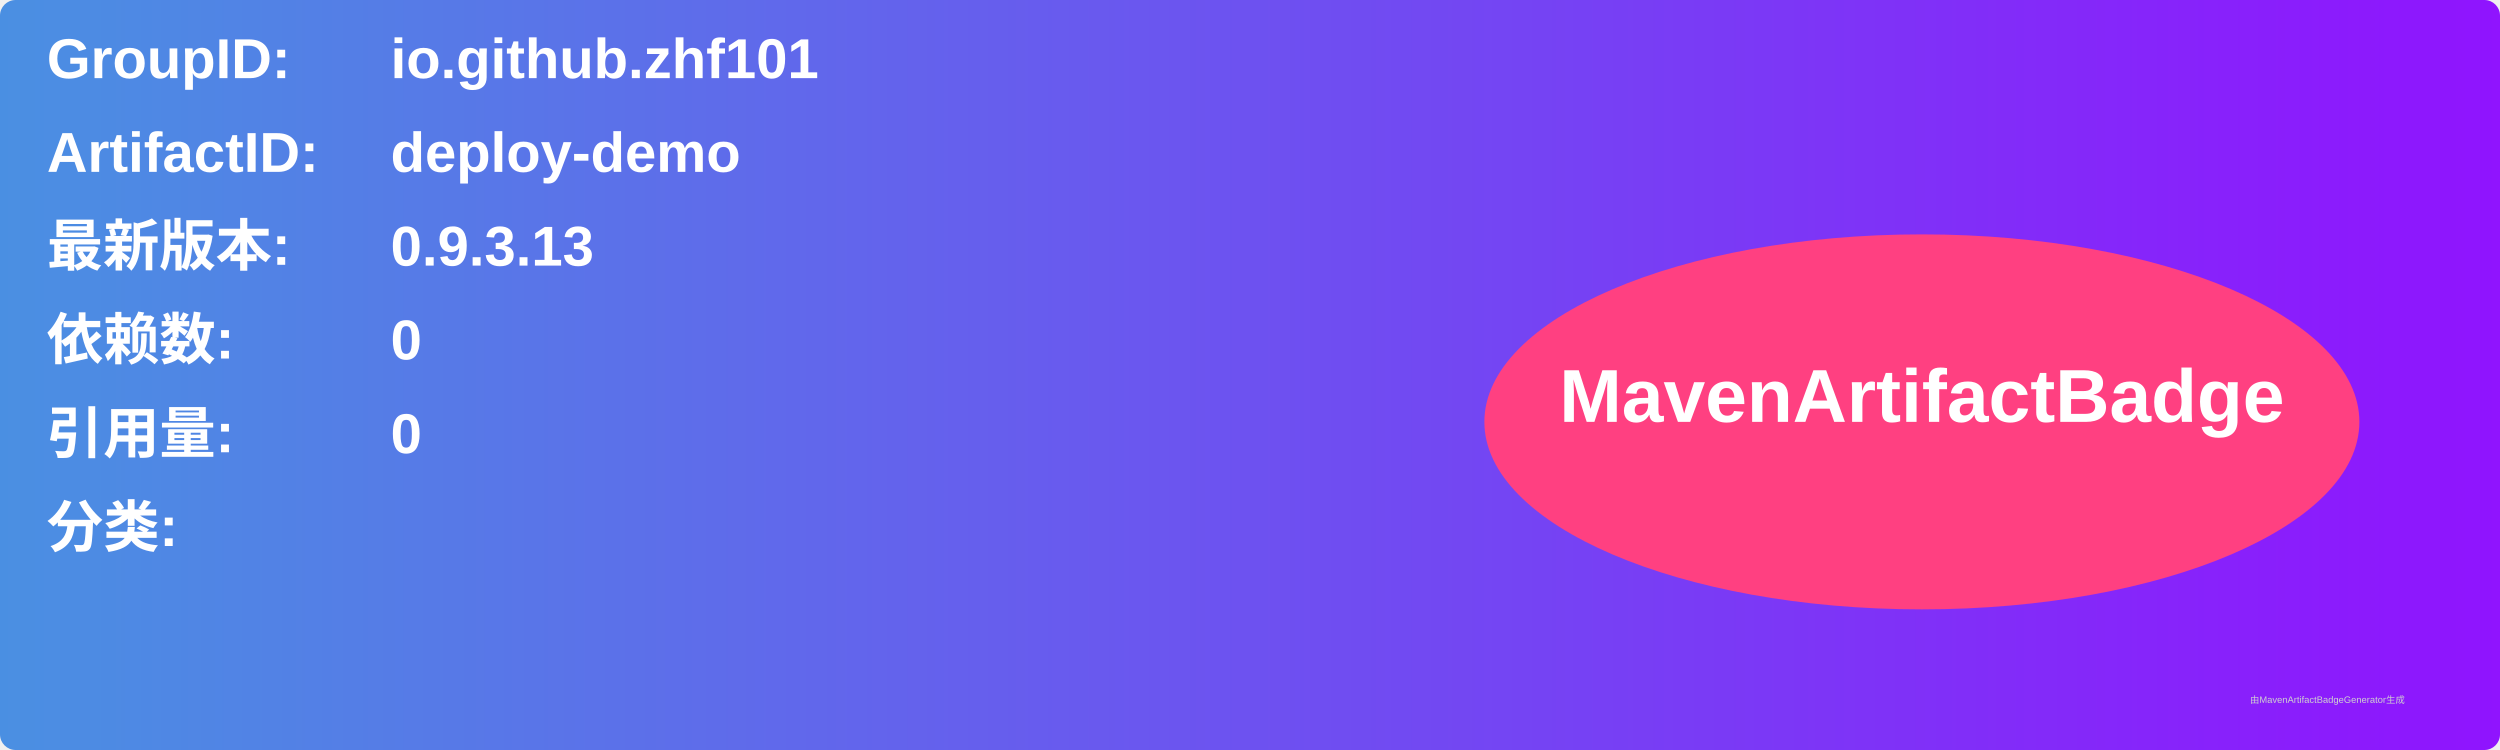
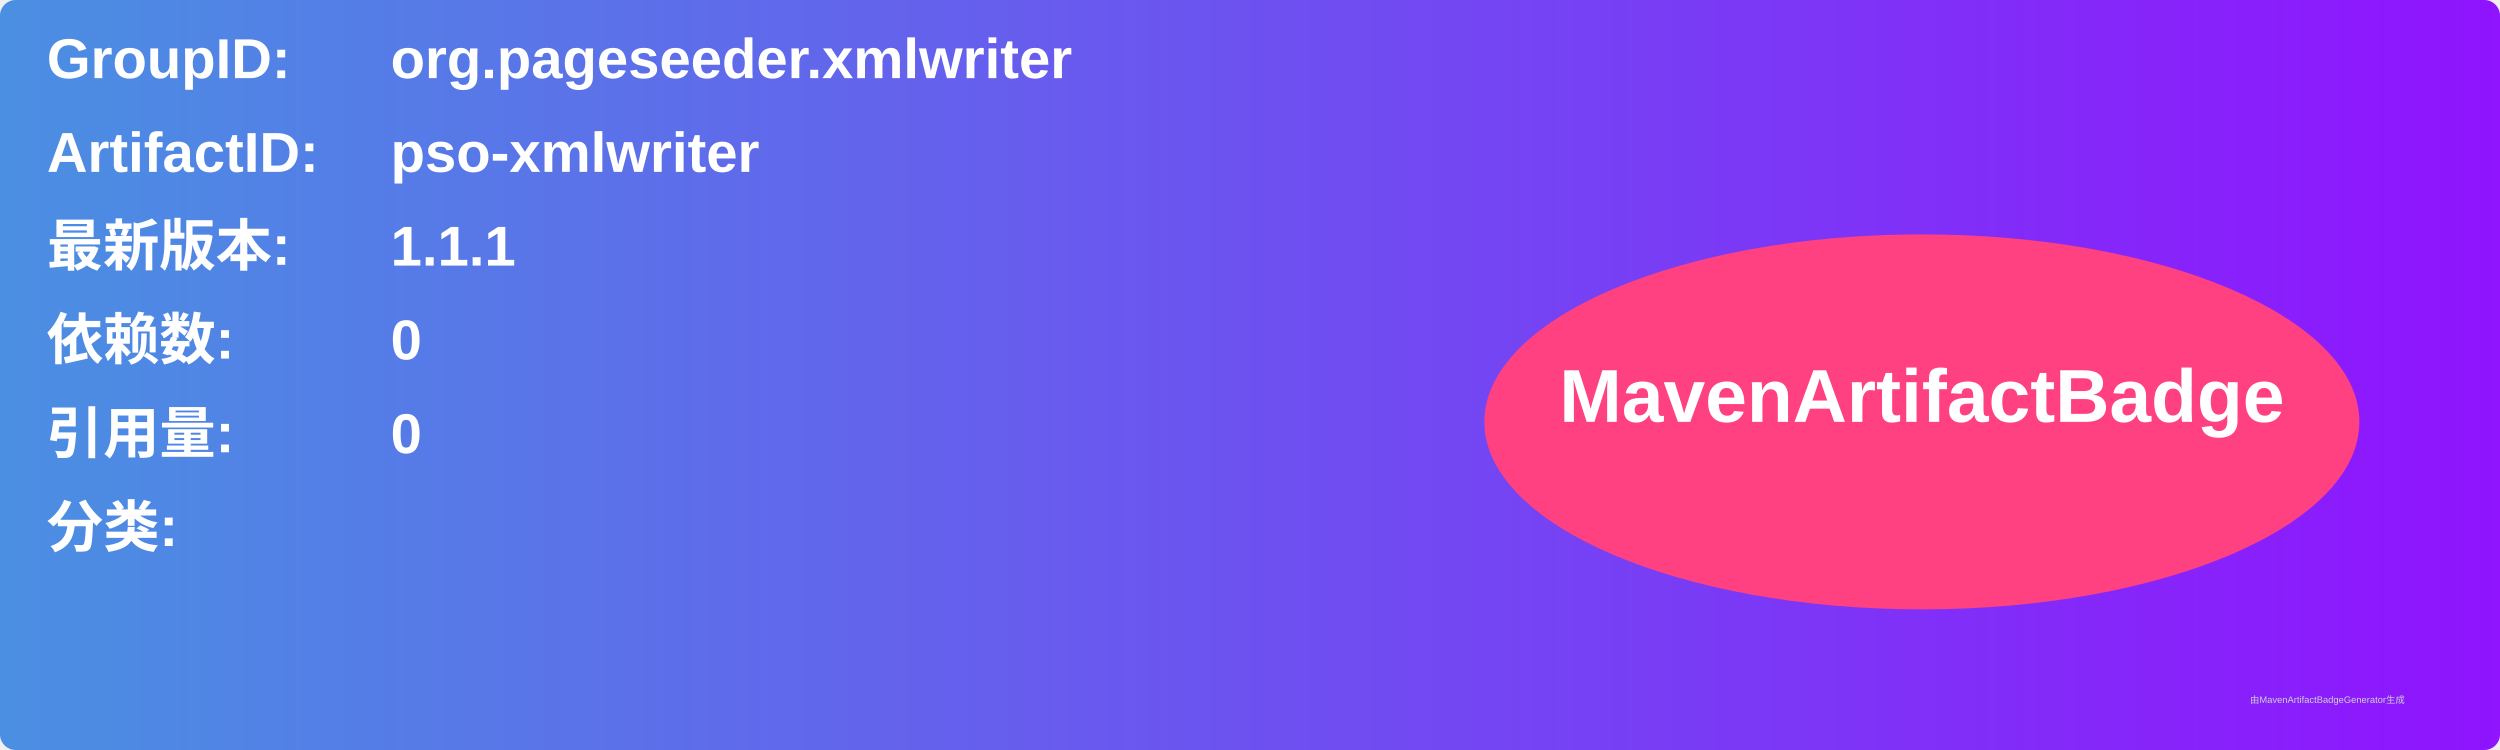
<svg xmlns="http://www.w3.org/2000/svg" width="800" height="240" viewBox="0 0 800 240">
  <linearGradient id="grad" x1="0%" y1="0%" x2="100%" y2="0%">
    <stop offset="0%" stop-color="#4a90e2" />
    <stop offset="100%" stop-color="#9013fe" />
  </linearGradient>
  <rect width="100%" height="100%" rx="5" ry="5" fill="url(#grad)" />
  <g transform="translate(15, 15)">
    <text x="0" y="10" font-family="Arial" font-size="18" fill="white" font-weight="bold" width="260">GroupID:</text>
-     <text x="110" y="10" font-family="Arial" font-size="18" fill="white" font-weight="bold" width="460">io.github.zhf101</text>
+     <text x="110" y="10" font-family="Arial" font-size="18" fill="white" font-weight="bold" width="460">org.pageseeder.xmlwriter</text>
    <text x="0" y="40" font-family="Arial" font-size="18" fill="white" font-weight="bold" width="260">ArtifactID:</text>
-     <text x="110" y="40" font-family="Arial" font-size="18" fill="white" font-weight="bold" width="460">deploy-demo</text>
+     <text x="110" y="40" font-family="Arial" font-size="18" fill="white" font-weight="bold" width="460">pso-xmlwriter</text>
    <text x="0" y="70" font-family="Arial" font-size="18" fill="white" font-weight="bold">最新版本:</text>
    <text x="110" y="70" font-family="Arial" font-size="18" fill="white" font-weight="bold">
-       <tspan font-weight="bold">0.9.3.13</tspan>
+       <tspan font-weight="bold">1.1.1</tspan>
    </text>
    <text x="0" y="100" font-family="Arial" font-size="18" fill="white" font-weight="bold">依赖数: </text>
    <text x="110" y="100" font-family="Arial" font-size="18" fill="white">
      <tspan font-weight="bold">0</tspan>
    </text>
    <text x="0" y="130" font-family="Arial" font-size="18" fill="white" font-weight="bold">引用量: </text>
    <text x="110" y="130" font-family="Arial" font-size="18" fill="white">
      <tspan font-weight="bold">0</tspan>
    </text>
    <text x="0" y="160" font-family="Arial" font-size="18" fill="white" font-weight="bold">分类:</text>
    <text x="10" y="190" font-family="Arial" font-size="10" fill="white">
      <tspan font-weight="bold" />
    </text>
    <ellipse cx="600" cy="120" rx="140" ry="60" fill="#ff4081" />
    <text x="600" y="120" text-anchor="middle" font-family="Arial" font-size="24" fill="white" font-weight="bold">MavenArtifactBadge</text>
  </g>
  <text x="720" y="225" font-family="Arial" font-size="3" fill="#d0d0d0">由MavenArtifactBadgeGenerator生成</text>
</svg>
